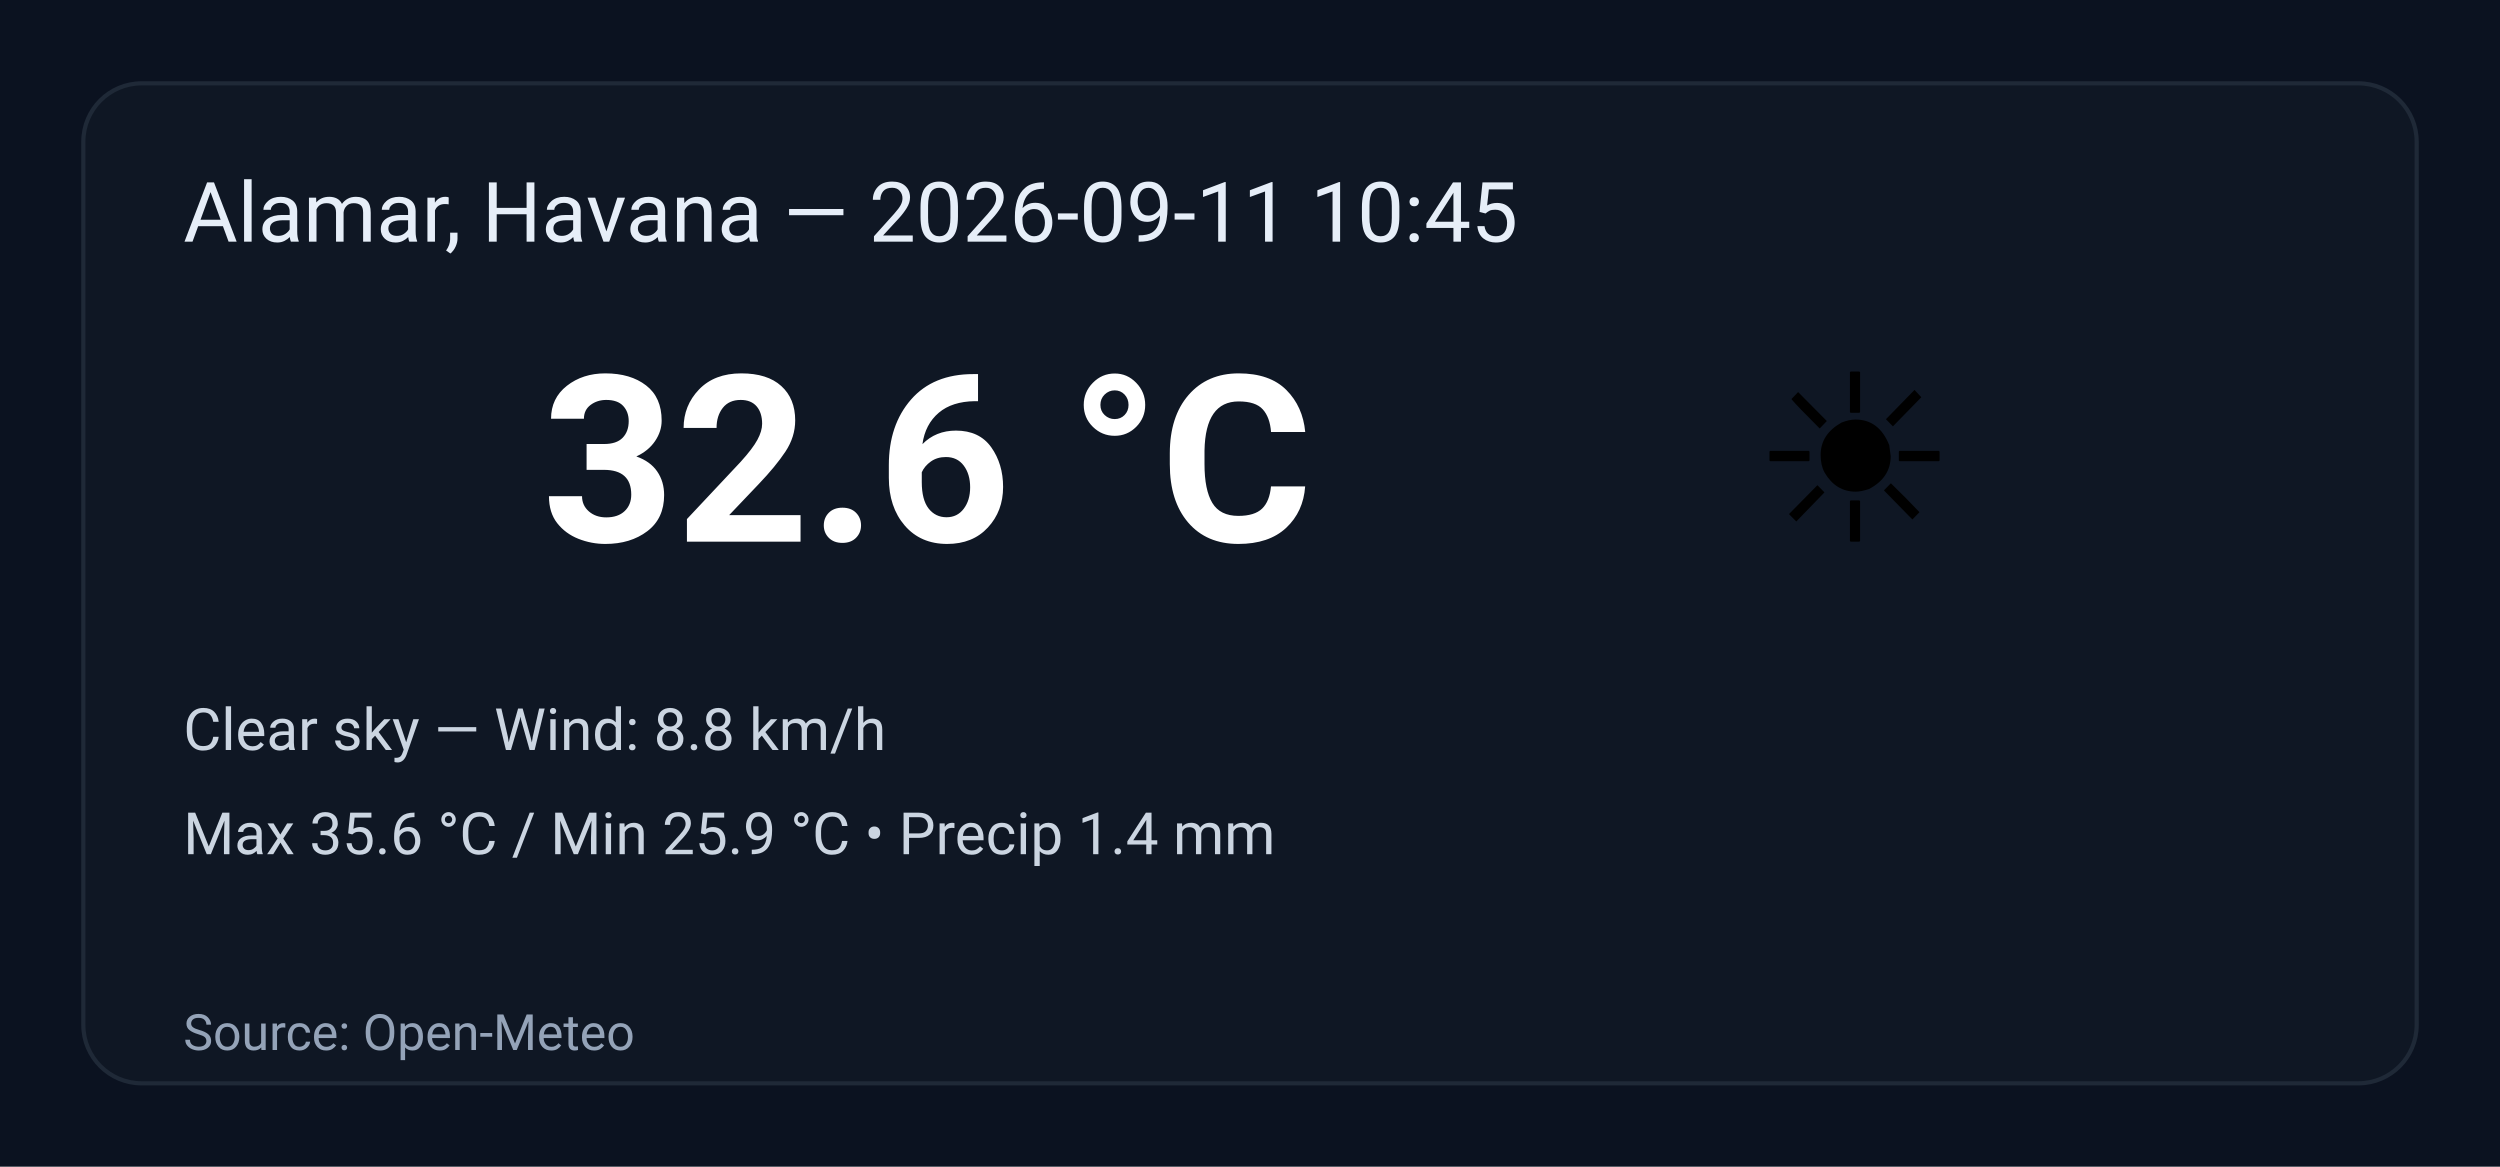
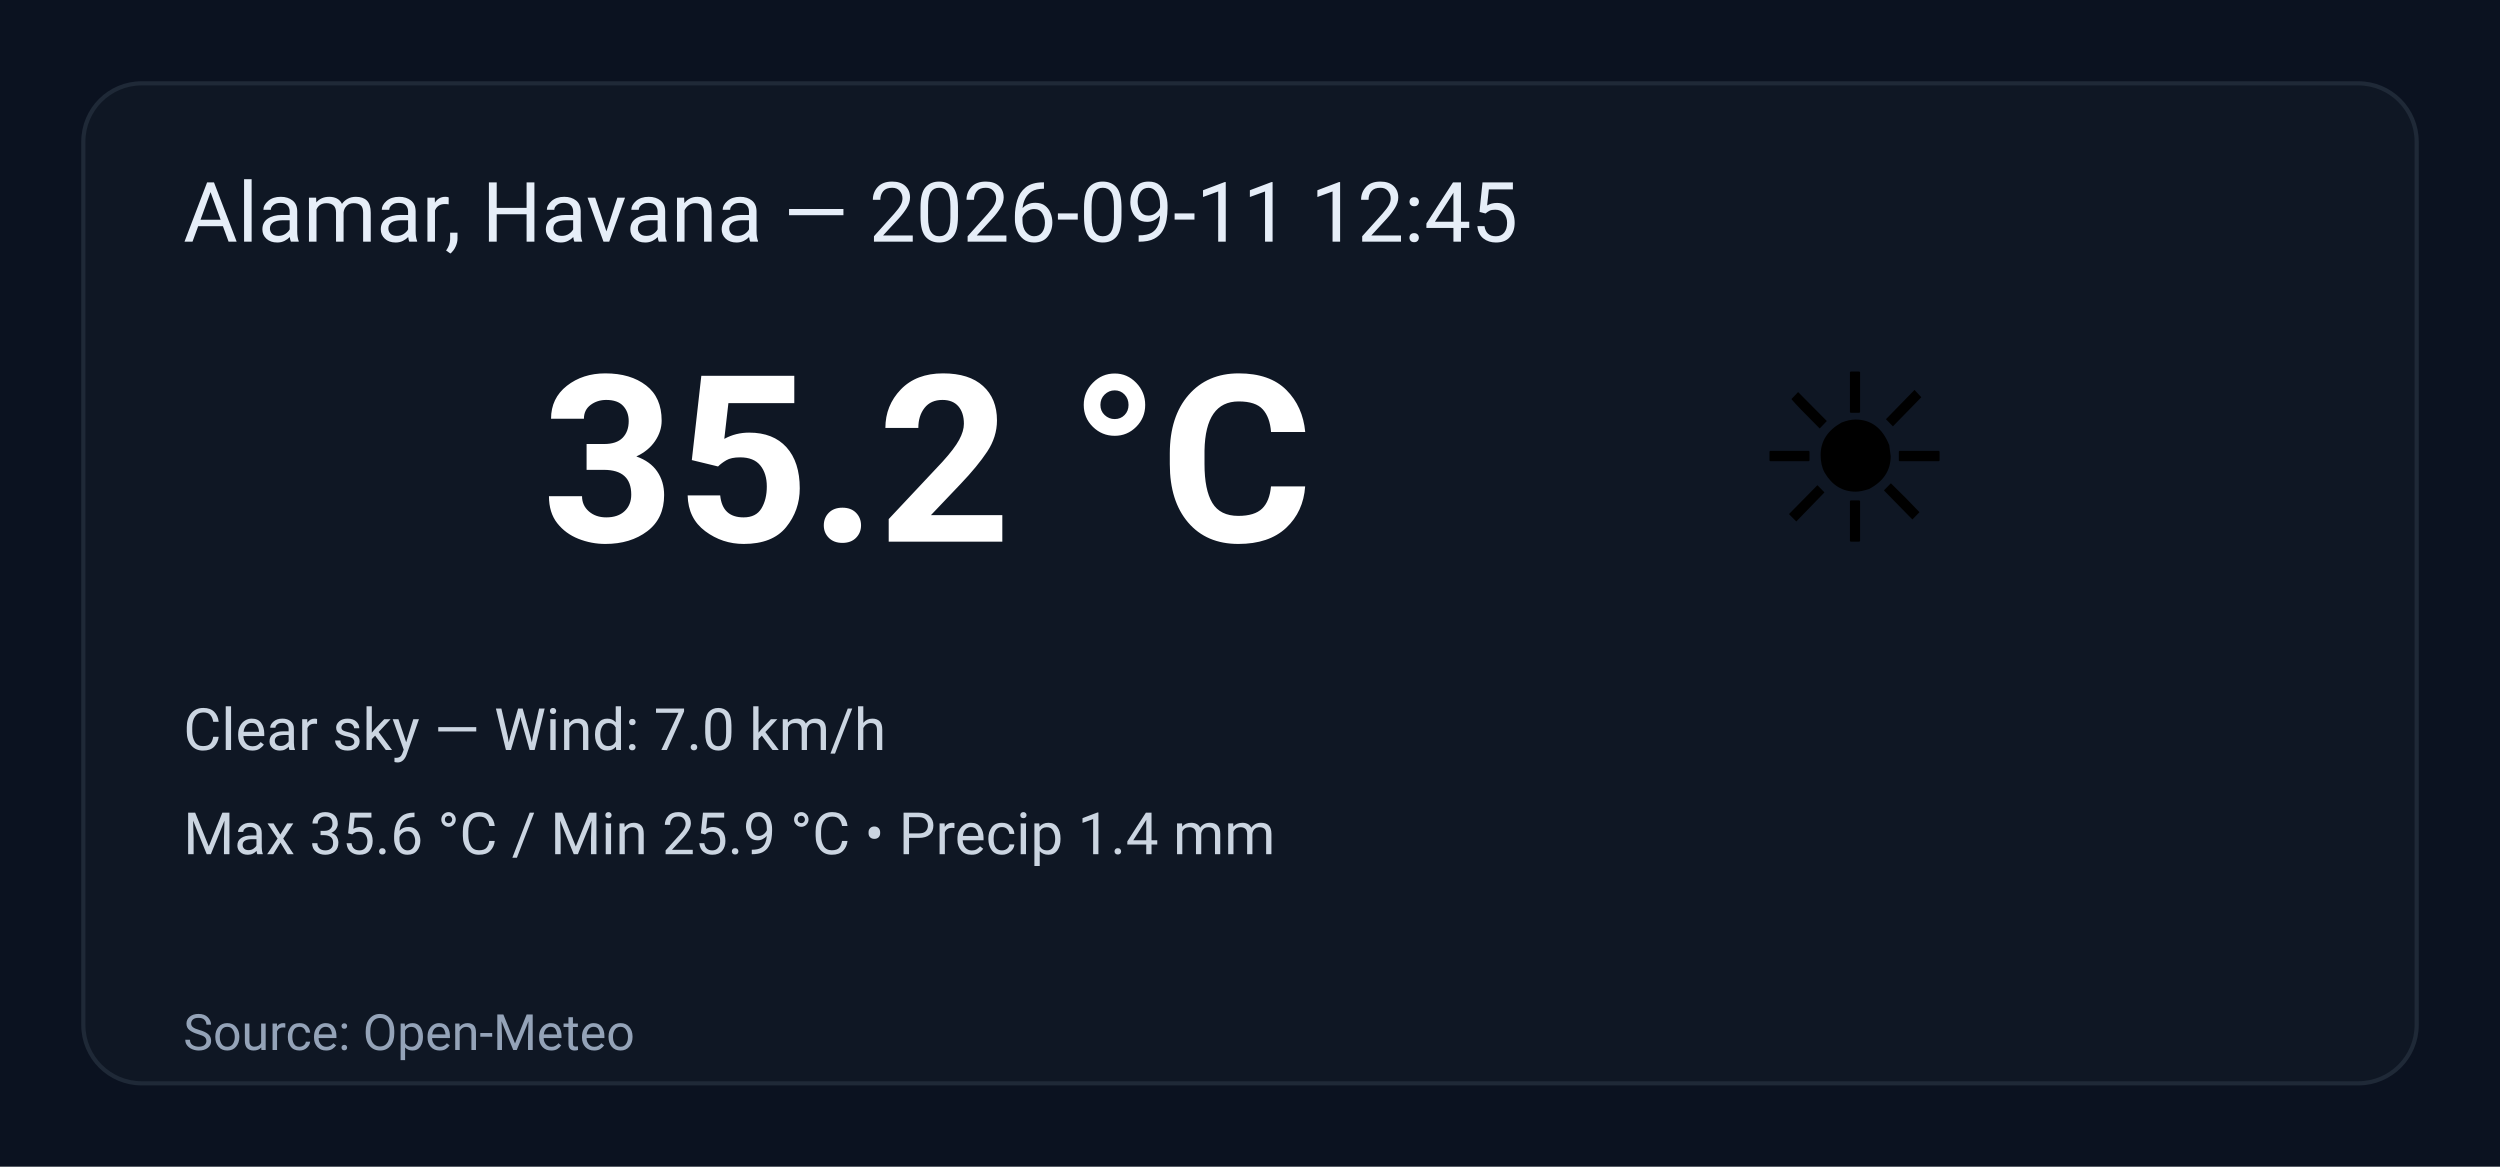
<svg xmlns="http://www.w3.org/2000/svg" width="600" height="280" viewBox="0 0 600 280" role="img" aria-label="Weather summary">
  <style>
    .bg { fill: #0b1220; }
    .card { fill: #0f1724; stroke: #1f2937; stroke-width:1; rx:14; }
    .title { font: 20px 'Segoe UI', Roboto, Arial; fill: #e6eef8; }
    .temp { font: 56px 'Segoe UI', Roboto, Arial; fill: #ffffff; font-weight:700; }
    .emoji { font-size:56px; }
    .meta { font: 14px 'Segoe UI', Roboto, Arial; fill: #cbd5e1; }
    .foot { font: 12px 'Segoe UI', Roboto, Arial; fill: #94a3b8; }
  </style>
  <rect class="bg" width="100%" height="100%" rx="0" />
  <g transform="translate(20,20)">
    <rect class="card" x="0" y="0" width="560" height="240" rx="12" />
-     <text class="title" x="24" y="38">Alamar, Havana — 2026-09-11 10:45</text>
+     <text class="title" x="24" y="38">Alamar, Havana — 2026-09-11 12:45</text>
    <text class="emoji" x="400" y="110">☀️</text>
-     <text class="temp" x="110" y="110">32.6 °C</text>
-     <text class="meta" x="24" y="160">Clear sky — Wind: 8.8 km/h</text>
+     <text class="temp" x="110" y="110">35.2 °C</text>
+     <text class="meta" x="24" y="160">Clear sky — Wind: 7.0 km/h</text>
    <text class="meta" x="24" y="185">Max 35.6 °C / Min 25.9 °C  •  Precip 1.4 mm</text>
    <text class="foot" x="24" y="232">Source: Open-Meteo</text>
  </g>
</svg>
